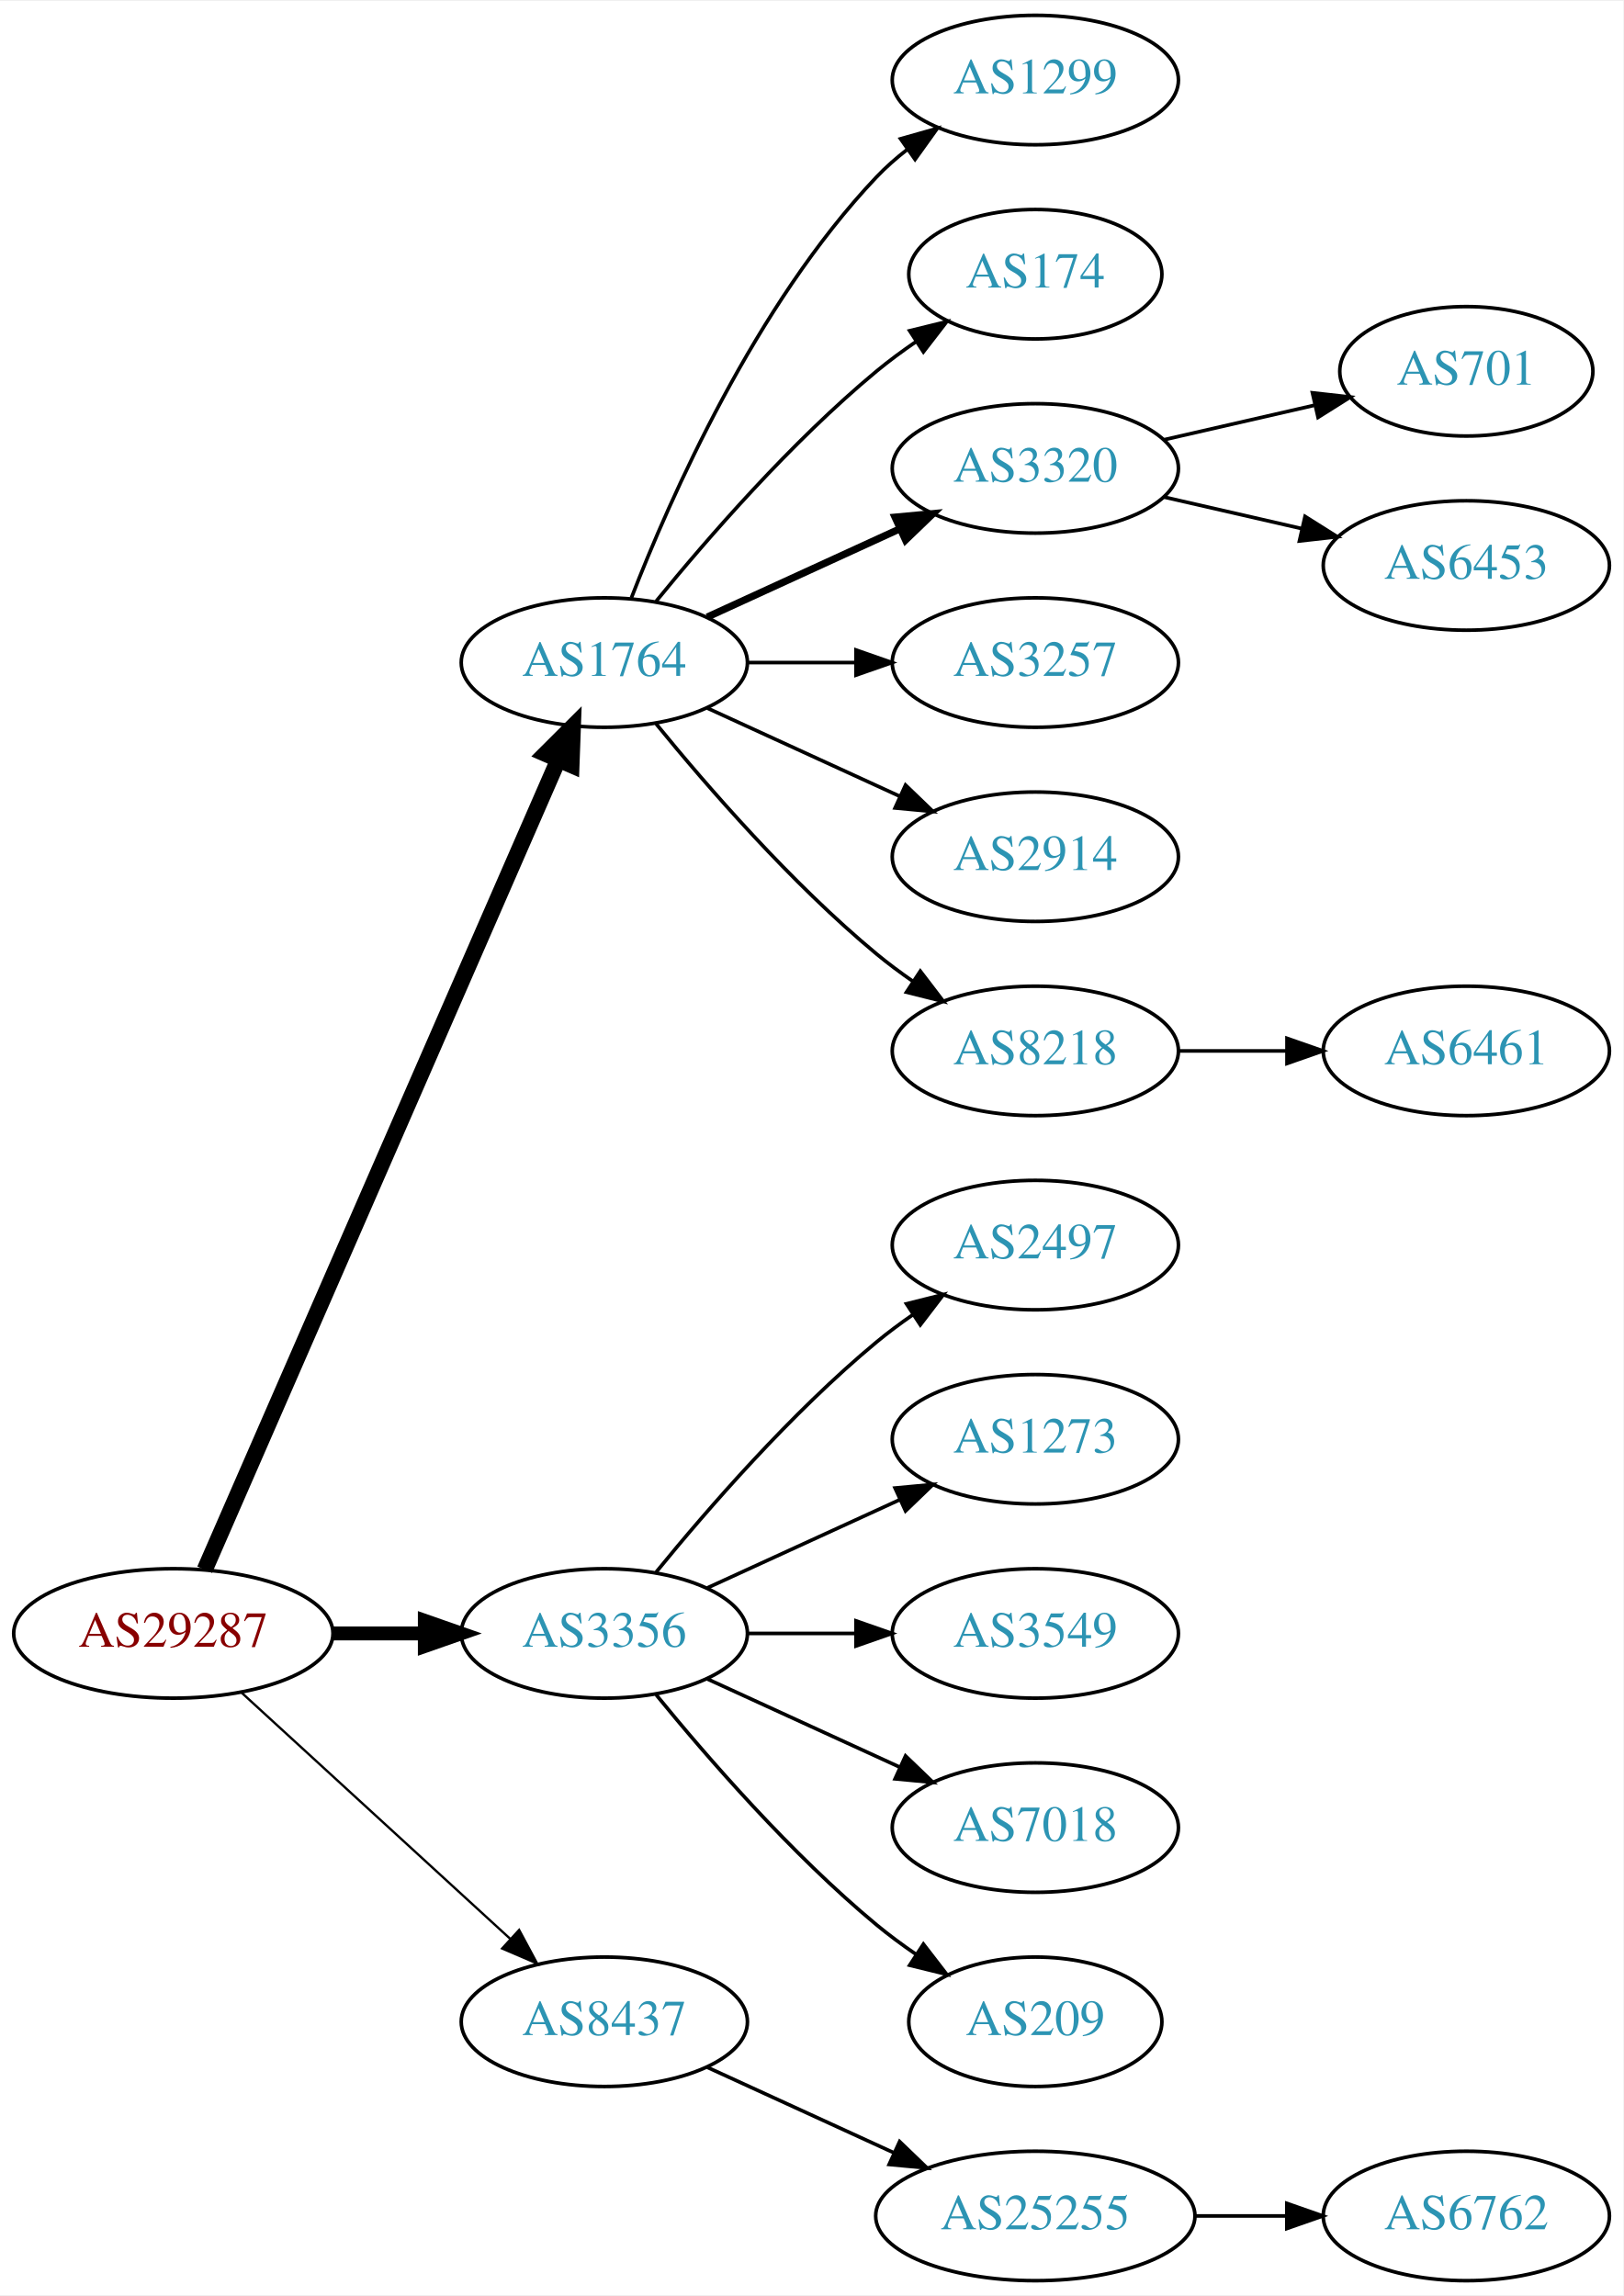
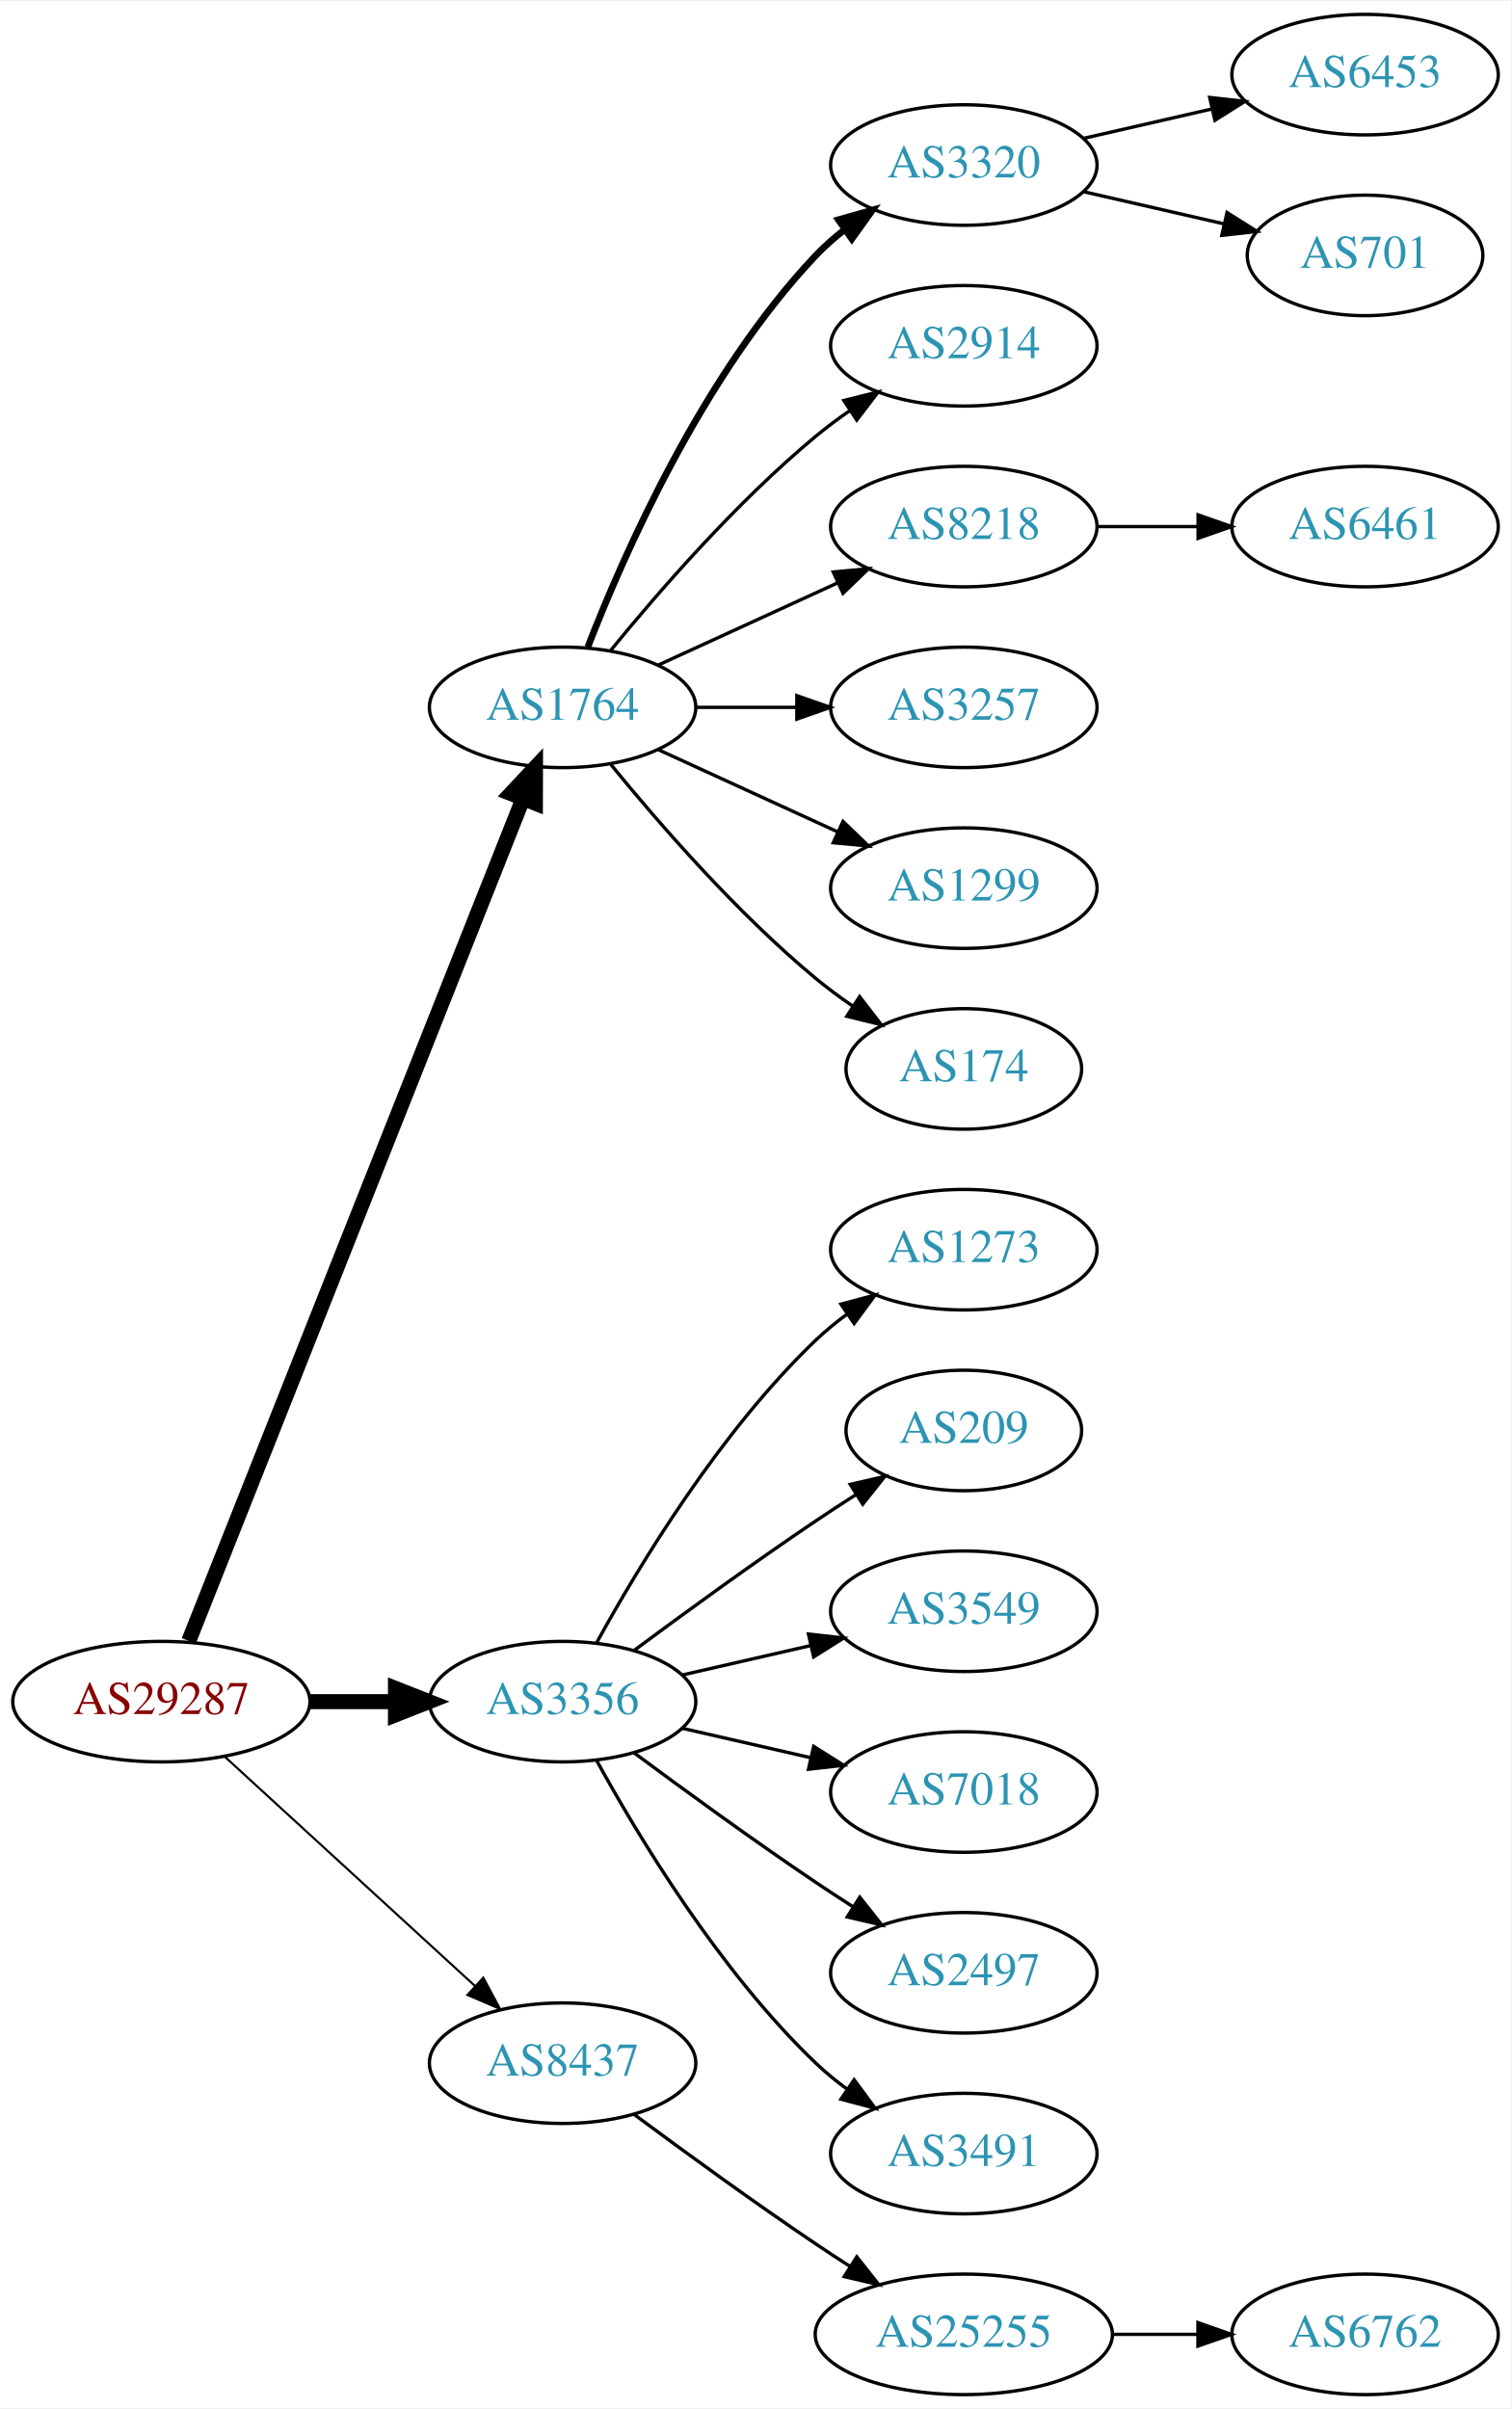
- <svg xmlns="http://www.w3.org/2000/svg" xmlns:xlink="http://www.w3.org/1999/xlink" width="451pt" height="638pt" viewBox="0.00 0.00 451.37 638.00">
-   <g id="graph0" class="graph" transform="scale(1 1) rotate(0) translate(4 634)">
-     <polygon fill="white" stroke="none" points="-4,4 -4,-634 447.37,-634 447.37,4 -4,4" />
+ <svg xmlns="http://www.w3.org/2000/svg" xmlns:xlink="http://www.w3.org/1999/xlink" width="451pt" height="719pt" viewBox="0.00 0.00 451.37 719.00">
+   <g id="graph0" class="graph" transform="scale(1 1) rotate(0) translate(4 715)">
+     <polygon fill="white" stroke="none" points="-4,4 -4,-715 447.37,-715 447.37,4 -4,4" />
    <g id="node1" class="node">
      <g id="a_node1">
        <a xlink:href="/asn/29287" xlink:title="AS29287 ~ Blizznet [AT]">
-           <ellipse fill="#ffffff" stroke="black" cx="44.196" cy="-180" rx="44.393" ry="18" />
-           <text text-anchor="middle" x="44.196" y="-176.3" font-family="Times,serif" font-size="14.00" fill="#880000">AS29287</text>
+           <ellipse fill="#ffffff" stroke="black" cx="44.196" cy="-207" rx="44.393" ry="18" />
+           <text text-anchor="middle" x="44.196" y="-203.3" font-family="Times,serif" font-size="14.00" fill="#880000">AS29287</text>
        </a>
      </g>
    </g>
    <g id="node2" class="node">
      <g id="a_node2">
        <a xlink:href="/asn/1764" xlink:title="AS1764 ~ NEXTLAYER-AS [AT]">
-           <ellipse fill="#ffffff" stroke="black" cx="164.039" cy="-450" rx="39.794" ry="18" />
-           <text text-anchor="middle" x="164.039" y="-446.3" font-family="Times,serif" font-size="14.00" fill="#2c94b3">AS1764</text>
+           <ellipse fill="#ffffff" stroke="black" cx="164.039" cy="-504" rx="39.794" ry="18" />
+           <text text-anchor="middle" x="164.039" y="-500.3" font-family="Times,serif" font-size="14.00" fill="#2c94b3">AS1764</text>
        </a>
      </g>
    </g>
    <g id="edge1" class="edge">
-       <path fill="none" stroke="black" stroke-width="4.5" d="M52.928,-197.715C73.029,-243.771 127.038,-367.514 151.141,-422.739" />
-       <polygon fill="black" stroke="black" stroke-width="4.5" points="147.669,-424.629 155.278,-432.219 154.887,-421.479 147.669,-424.629" />
+       <path fill="none" stroke="black" stroke-width="4.5" d="M52.39,-225.132C72.325,-275.373 128.366,-416.615 152.148,-476.553" />
+       <polygon fill="black" stroke="black" stroke-width="4.5" points="148.591,-478.263 155.939,-486.106 155.91,-475.358 148.591,-478.263" />
    </g>
    <g id="node3" class="node">
      <g id="a_node3">
        <a xlink:href="/asn/3356" xlink:title="AS3356 ~ Level 3 Parent, LLC [US]">
-           <ellipse fill="#ffffff" stroke="black" cx="164.039" cy="-180" rx="39.794" ry="18" />
-           <text text-anchor="middle" x="164.039" y="-176.3" font-family="Times,serif" font-size="14.00" fill="#2c94b3">AS3356</text>
+           <ellipse fill="#ffffff" stroke="black" cx="164.039" cy="-207" rx="39.794" ry="18" />
+           <text text-anchor="middle" x="164.039" y="-203.3" font-family="Times,serif" font-size="14.00" fill="#2c94b3">AS3356</text>
        </a>
      </g>
    </g>
    <g id="edge2" class="edge">
-       <path fill="none" stroke="black" stroke-width="3.857" d="M88.407,-180C96.72,-180 105.482,-180 113.965,-180" />
-       <polygon fill="black" stroke="black" stroke-width="3.857" points="114.123,-183.5 124.123,-180 114.123,-176.5 114.123,-183.5" />
+       <path fill="none" stroke="black" stroke-width="4.5" d="M88.407,-207C96.72,-207 105.482,-207 113.965,-207" />
+       <polygon fill="black" stroke="black" stroke-width="4.5" points="114.123,-210.938 124.123,-207 114.123,-203.063 114.123,-210.938" />
    </g>
    <g id="node4" class="node">
      <g id="a_node4">
        <a xlink:href="/asn/8437" xlink:title="AS8437 ~ Hutchison Drei Austria GmbH [AT]">
-           <ellipse fill="#ffffff" stroke="black" cx="164.039" cy="-72" rx="39.794" ry="18" />
-           <text text-anchor="middle" x="164.039" y="-68.3" font-family="Times,serif" font-size="14.00" fill="#2c94b3">AS8437</text>
+           <ellipse fill="#ffffff" stroke="black" cx="164.039" cy="-99" rx="39.794" ry="18" />
+           <text text-anchor="middle" x="164.039" y="-95.3" font-family="Times,serif" font-size="14.00" fill="#2c94b3">AS8437</text>
        </a>
      </g>
    </g>
    <g id="edge3" class="edge">
-       <path fill="none" stroke="black" stroke-width="0.643" d="M63.094,-163.597C83.022,-145.333 115.38,-115.678 137.857,-95.079" />
-       <polygon fill="black" stroke="black" stroke-width="0.643" points="140.351,-97.54 145.359,-88.203 135.622,-92.38 140.351,-97.54" />
+       <path fill="none" stroke="black" stroke-width="0.643" d="M63.094,-190.597C83.022,-172.333 115.38,-142.678 137.857,-122.079" />
+       <polygon fill="black" stroke="black" stroke-width="0.643" points="140.351,-124.54 145.359,-115.203 135.622,-119.38 140.351,-124.54" />
    </g>
    <g id="node5" class="node">
      <g id="a_node5">
-         <a xlink:href="/asn/1299" xlink:title="AS1299 ~ Telia Carrier [EU]">
-           <ellipse fill="#ffffff" stroke="black" cx="283.881" cy="-612" rx="39.794" ry="18" />
-           <text text-anchor="middle" x="283.881" y="-608.3" font-family="Times,serif" font-size="14.00" fill="#2c94b3">AS1299</text>
+         <a xlink:href="/asn/3320" xlink:title="AS3320 ~ DTAG [DE]">
+           <ellipse fill="#ffffff" stroke="black" cx="283.881" cy="-666" rx="39.794" ry="18" />
+           <text text-anchor="middle" x="283.881" y="-662.3" font-family="Times,serif" font-size="14.00" fill="#2c94b3">AS3320</text>
        </a>
      </g>
    </g>
    <g id="edge4" class="edge">
-       <path fill="none" stroke="black" d="M171.562,-467.994C182.312,-495.728 205.969,-549.429 239.685,-585 242.271,-587.728 245.188,-590.294 248.257,-592.677" />
-       <polygon fill="black" stroke="black" points="246.411,-595.658 256.605,-598.543 250.435,-589.93 246.411,-595.658" />
+       <path fill="none" stroke="black" stroke-width="2" d="M171.562,-521.994C182.312,-549.728 205.969,-603.429 239.685,-639 242.271,-641.728 245.188,-644.294 248.257,-646.677" />
+       <polygon fill="black" stroke="black" stroke-width="2" points="246.411,-649.658 256.605,-652.543 250.435,-643.93 246.411,-649.658" />
    </g>
    <g id="node6" class="node">
      <g id="a_node6">
-         <a xlink:href="/asn/174" xlink:title="AS174 ~ Cogent Communications [US]">
-           <ellipse fill="#ffffff" stroke="black" cx="283.881" cy="-558" rx="35.194" ry="18" />
-           <text text-anchor="middle" x="283.881" y="-554.3" font-family="Times,serif" font-size="14.00" fill="#2c94b3">AS174</text>
+         <a xlink:href="/asn/2914" xlink:title="AS2914 ~ NTT America, Inc. [US]">
+           <ellipse fill="#ffffff" stroke="black" cx="283.881" cy="-612" rx="39.794" ry="18" />
+           <text text-anchor="middle" x="283.881" y="-608.3" font-family="Times,serif" font-size="14.00" fill="#2c94b3">AS2914</text>
        </a>
      </g>
    </g>
    <g id="edge5" class="edge">
-       <path fill="none" stroke="black" d="M178.458,-467.065C192.572,-484.375 215.987,-511.345 239.685,-531 243.148,-533.872 246.941,-536.669 250.795,-539.308" />
-       <polygon fill="black" stroke="black" points="248.938,-542.275 259.228,-544.797 252.757,-536.408 248.938,-542.275" />
+       <path fill="none" stroke="black" d="M178.458,-521.065C192.572,-538.375 215.987,-565.345 239.685,-585 242.901,-587.668 246.402,-590.27 249.972,-592.741" />
+       <polygon fill="black" stroke="black" points="248.05,-595.666 258.329,-598.236 251.896,-589.817 248.05,-595.666" />
    </g>
    <g id="node7" class="node">
      <g id="a_node7">
-         <a xlink:href="/asn/3320" xlink:title="AS3320 ~ DTAG [DE]">
-           <ellipse fill="#ffffff" stroke="black" cx="283.881" cy="-504" rx="39.794" ry="18" />
-           <text text-anchor="middle" x="283.881" y="-500.3" font-family="Times,serif" font-size="14.00" fill="#2c94b3">AS3320</text>
+         <a xlink:href="/asn/8218" xlink:title="AS8218 ~ legacy Neotelecoms [FR]">
+           <ellipse fill="#ffffff" stroke="black" cx="283.881" cy="-558" rx="39.794" ry="18" />
+           <text text-anchor="middle" x="283.881" y="-554.3" font-family="Times,serif" font-size="14.00" fill="#2c94b3">AS8218</text>
        </a>
      </g>
    </g>
    <g id="edge6" class="edge">
-       <path fill="none" stroke="black" stroke-width="2" d="M192.667,-462.661C208.624,-469.973 228.895,-479.261 246.178,-487.181" />
-       <polygon fill="black" stroke="black" stroke-width="2" points="244.876,-490.435 255.425,-491.419 247.793,-484.071 244.876,-490.435" />
+       <path fill="none" stroke="black" d="M192.667,-516.661C208.624,-523.973 228.895,-533.261 246.178,-541.181" />
+       <polygon fill="black" stroke="black" points="244.876,-544.435 255.425,-545.419 247.793,-538.071 244.876,-544.435" />
    </g>
    <g id="node8" class="node">
      <g id="a_node8">
        <a xlink:href="/asn/3257" xlink:title="AS3257 ~ GTT [DE]">
-           <ellipse fill="#ffffff" stroke="black" cx="283.881" cy="-450" rx="39.794" ry="18" />
-           <text text-anchor="middle" x="283.881" y="-446.3" font-family="Times,serif" font-size="14.00" fill="#2c94b3">AS3257</text>
+           <ellipse fill="#ffffff" stroke="black" cx="283.881" cy="-504" rx="39.794" ry="18" />
+           <text text-anchor="middle" x="283.881" y="-500.3" font-family="Times,serif" font-size="14.00" fill="#2c94b3">AS3257</text>
        </a>
      </g>
    </g>
    <g id="edge7" class="edge">
-       <path fill="none" stroke="black" d="M203.951,-450C213.505,-450 223.854,-450 233.817,-450" />
-       <polygon fill="black" stroke="black" points="234.009,-453.5 244.009,-450 234.009,-446.5 234.009,-453.5" />
+       <path fill="none" stroke="black" d="M203.951,-504C213.505,-504 223.854,-504 233.817,-504" />
+       <polygon fill="black" stroke="black" points="234.009,-507.5 244.009,-504 234.009,-500.5 234.009,-507.5" />
    </g>
    <g id="node9" class="node">
      <g id="a_node9">
-         <a xlink:href="/asn/2914" xlink:title="AS2914 ~ NTT America, Inc. [US]">
-           <ellipse fill="#ffffff" stroke="black" cx="283.881" cy="-396" rx="39.794" ry="18" />
-           <text text-anchor="middle" x="283.881" y="-392.3" font-family="Times,serif" font-size="14.00" fill="#2c94b3">AS2914</text>
+         <a xlink:href="/asn/1299" xlink:title="AS1299 ~ Telia Carrier [EU]">
+           <ellipse fill="#ffffff" stroke="black" cx="283.881" cy="-450" rx="39.794" ry="18" />
+           <text text-anchor="middle" x="283.881" y="-446.3" font-family="Times,serif" font-size="14.00" fill="#2c94b3">AS1299</text>
        </a>
      </g>
    </g>
    <g id="edge8" class="edge">
-       <path fill="none" stroke="black" d="M192.667,-437.339C208.624,-430.027 228.895,-420.739 246.178,-412.819" />
-       <polygon fill="black" stroke="black" points="247.793,-415.929 255.425,-408.581 244.876,-409.565 247.793,-415.929" />
+       <path fill="none" stroke="black" d="M192.667,-491.339C208.624,-484.027 228.895,-474.739 246.178,-466.819" />
+       <polygon fill="black" stroke="black" points="247.793,-469.929 255.425,-462.581 244.876,-463.565 247.793,-469.929" />
    </g>
    <g id="node10" class="node">
      <g id="a_node10">
-         <a xlink:href="/asn/8218" xlink:title="AS8218 ~ legacy Neotelecoms [FR]">
-           <ellipse fill="#ffffff" stroke="black" cx="283.881" cy="-342" rx="39.794" ry="18" />
-           <text text-anchor="middle" x="283.881" y="-338.3" font-family="Times,serif" font-size="14.00" fill="#2c94b3">AS8218</text>
+         <a xlink:href="/asn/174" xlink:title="AS174 ~ Cogent Communications [US]">
+           <ellipse fill="#ffffff" stroke="black" cx="283.881" cy="-396" rx="35.194" ry="18" />
+           <text text-anchor="middle" x="283.881" y="-392.3" font-family="Times,serif" font-size="14.00" fill="#2c94b3">AS174</text>
        </a>
      </g>
    </g>
    <g id="edge9" class="edge">
-       <path fill="none" stroke="black" d="M178.458,-432.935C192.572,-415.625 215.987,-388.655 239.685,-369 242.901,-366.332 246.402,-363.73 249.972,-361.259" />
-       <polygon fill="black" stroke="black" points="251.896,-364.183 258.329,-355.764 248.05,-358.334 251.896,-364.183" />
+       <path fill="none" stroke="black" d="M178.458,-486.935C192.572,-469.625 215.987,-442.655 239.685,-423 243.148,-420.128 246.941,-417.331 250.795,-414.692" />
+       <polygon fill="black" stroke="black" points="252.757,-417.592 259.228,-409.203 248.938,-411.725 252.757,-417.592" />
    </g>
    <g id="node14" class="node">
      <g id="a_node14">
-         <a xlink:href="/asn/2497" xlink:title="AS2497 ~ Internet Initiative Japan Inc. [JP]">
-           <ellipse fill="#ffffff" stroke="black" cx="283.881" cy="-288" rx="39.794" ry="18" />
-           <text text-anchor="middle" x="283.881" y="-284.3" font-family="Times,serif" font-size="14.00" fill="#2c94b3">AS2497</text>
+         <a xlink:href="/asn/1273" xlink:title="AS1273 ~ Vodafone Group PLC [EU]">
+           <ellipse fill="#ffffff" stroke="black" cx="283.881" cy="-342" rx="39.794" ry="18" />
+           <text text-anchor="middle" x="283.881" y="-338.3" font-family="Times,serif" font-size="14.00" fill="#2c94b3">AS1273</text>
        </a>
      </g>
    </g>
    <g id="edge13" class="edge">
-       <path fill="none" stroke="black" d="M178.458,-197.065C192.572,-214.375 215.987,-241.345 239.685,-261 242.901,-263.668 246.402,-266.27 249.972,-268.741" />
-       <polygon fill="black" stroke="black" points="248.05,-271.666 258.329,-274.236 251.896,-265.817 248.05,-271.666" />
+       <path fill="none" stroke="black" d="M174.28,-224.713C186.825,-247.561 211.002,-287.611 239.685,-315 242.553,-317.739 245.742,-320.347 249.051,-322.785" />
+       <polygon fill="black" stroke="black" points="247.175,-325.742 257.411,-328.477 251.114,-319.956 247.175,-325.742" />
    </g>
    <g id="node15" class="node">
      <g id="a_node15">
-         <a xlink:href="/asn/1273" xlink:title="AS1273 ~ Vodafone Group PLC [EU]">
-           <ellipse fill="#ffffff" stroke="black" cx="283.881" cy="-234" rx="39.794" ry="18" />
-           <text text-anchor="middle" x="283.881" y="-230.3" font-family="Times,serif" font-size="14.00" fill="#2c94b3">AS1273</text>
+         <a xlink:href="/asn/209" xlink:title="AS209 ~ CenturyLink Communications, LLC [US]">
+           <ellipse fill="#ffffff" stroke="black" cx="283.881" cy="-288" rx="35.194" ry="18" />
+           <text text-anchor="middle" x="283.881" y="-284.3" font-family="Times,serif" font-size="14.00" fill="#2c94b3">AS209</text>
        </a>
      </g>
    </g>
    <g id="edge14" class="edge">
-       <path fill="none" stroke="black" d="M192.667,-192.661C208.624,-199.973 228.895,-209.261 246.178,-217.181" />
-       <polygon fill="black" stroke="black" points="244.876,-220.435 255.425,-221.419 247.793,-214.071 244.876,-220.435" />
+       <path fill="none" stroke="black" d="M185.369,-222.277C200.231,-233.304 220.976,-248.407 239.685,-261 243.502,-263.569 247.552,-266.21 251.583,-268.786" />
+       <polygon fill="black" stroke="black" points="249.952,-271.895 260.277,-274.271 253.687,-265.975 249.952,-271.895" />
    </g>
    <g id="node16" class="node">
      <g id="a_node16">
        <a xlink:href="/asn/3549" xlink:title="AS3549 ~ Level 3 Parent, LLC [US]">
-           <ellipse fill="#ffffff" stroke="black" cx="283.881" cy="-180" rx="39.794" ry="18" />
-           <text text-anchor="middle" x="283.881" y="-176.3" font-family="Times,serif" font-size="14.00" fill="#2c94b3">AS3549</text>
+           <ellipse fill="#ffffff" stroke="black" cx="283.881" cy="-234" rx="39.794" ry="18" />
+           <text text-anchor="middle" x="283.881" y="-230.3" font-family="Times,serif" font-size="14.00" fill="#2c94b3">AS3549</text>
        </a>
      </g>
    </g>
    <g id="edge15" class="edge">
-       <path fill="none" stroke="black" d="M203.951,-180C213.505,-180 223.854,-180 233.817,-180" />
-       <polygon fill="black" stroke="black" points="234.009,-183.5 244.009,-180 234.009,-176.5 234.009,-183.5" />
+       <path fill="none" stroke="black" d="M199.758,-214.955C211.758,-217.704 225.379,-220.825 238.071,-223.733" />
+       <polygon fill="black" stroke="black" points="237.474,-227.187 248.003,-226.009 239.037,-220.364 237.474,-227.187" />
    </g>
    <g id="node17" class="node">
      <g id="a_node17">
        <a xlink:href="/asn/7018" xlink:title="AS7018 ~ AT&amp;T Services, Inc. [US]">
-           <ellipse fill="#ffffff" stroke="black" cx="283.881" cy="-126" rx="39.794" ry="18" />
-           <text text-anchor="middle" x="283.881" y="-122.3" font-family="Times,serif" font-size="14.00" fill="#2c94b3">AS7018</text>
+           <ellipse fill="#ffffff" stroke="black" cx="283.881" cy="-180" rx="39.794" ry="18" />
+           <text text-anchor="middle" x="283.881" y="-176.3" font-family="Times,serif" font-size="14.00" fill="#2c94b3">AS7018</text>
        </a>
      </g>
    </g>
    <g id="edge16" class="edge">
-       <path fill="none" stroke="black" d="M192.667,-167.339C208.624,-160.027 228.895,-150.739 246.178,-142.819" />
-       <polygon fill="black" stroke="black" points="247.793,-145.929 255.425,-138.581 244.876,-139.565 247.793,-145.929" />
+       <path fill="none" stroke="black" d="M199.758,-199.045C211.758,-196.296 225.379,-193.175 238.071,-190.267" />
+       <polygon fill="black" stroke="black" points="239.037,-193.636 248.003,-187.991 237.474,-186.813 239.037,-193.636" />
    </g>
    <g id="node18" class="node">
      <g id="a_node18">
-         <a xlink:href="/asn/209" xlink:title="AS209 ~ CenturyLink Communications, LLC [US]">
-           <ellipse fill="#ffffff" stroke="black" cx="283.881" cy="-72" rx="35.194" ry="18" />
-           <text text-anchor="middle" x="283.881" y="-68.3" font-family="Times,serif" font-size="14.00" fill="#2c94b3">AS209</text>
+         <a xlink:href="/asn/2497" xlink:title="AS2497 ~ Internet Initiative Japan Inc. [JP]">
+           <ellipse fill="#ffffff" stroke="black" cx="283.881" cy="-126" rx="39.794" ry="18" />
+           <text text-anchor="middle" x="283.881" y="-122.3" font-family="Times,serif" font-size="14.00" fill="#2c94b3">AS2497</text>
        </a>
      </g>
    </g>
    <g id="edge17" class="edge">
-       <path fill="none" stroke="black" d="M178.458,-162.935C192.572,-145.625 215.987,-118.655 239.685,-99 243.148,-96.128 246.941,-93.331 250.795,-90.692" />
-       <polygon fill="black" stroke="black" points="252.757,-93.592 259.228,-85.203 248.938,-87.725 252.757,-93.592" />
+       <path fill="none" stroke="black" d="M185.369,-191.723C200.231,-180.696 220.976,-165.593 239.685,-153 243.234,-150.611 246.984,-148.161 250.733,-145.758" />
+       <polygon fill="black" stroke="black" points="252.801,-148.591 259.381,-140.288 249.059,-142.675 252.801,-148.591" />
    </g>
    <g id="node19" class="node">
      <g id="a_node19">
+         <a xlink:href="/asn/3491" xlink:title="AS3491 ~ PCCW Global, Inc. [US]">
+           <ellipse fill="#ffffff" stroke="black" cx="283.881" cy="-72" rx="39.794" ry="18" />
+           <text text-anchor="middle" x="283.881" y="-68.3" font-family="Times,serif" font-size="14.00" fill="#2c94b3">AS3491</text>
+         </a>
+       </g>
+     </g>
+     <g id="edge18" class="edge">
+       <path fill="none" stroke="black" d="M174.28,-189.287C186.825,-166.439 211.002,-126.389 239.685,-99 242.553,-96.261 245.742,-93.653 249.051,-91.215" />
+       <polygon fill="black" stroke="black" points="251.114,-94.044 257.411,-85.523 247.175,-88.258 251.114,-94.044" />
+     </g>
+     <g id="node20" class="node">
+       <g id="a_node20">
        <a xlink:href="/asn/25255" xlink:title="AS25255 ~ ==&gt; TELE2 AUSTRIA &lt;== [AT]">
          <ellipse fill="#ffffff" stroke="black" cx="283.881" cy="-18" rx="44.393" ry="18" />
          <text text-anchor="middle" x="283.881" y="-14.3" font-family="Times,serif" font-size="14.00" fill="#2c94b3">AS25255</text>
        </a>
      </g>
    </g>
-     <g id="edge18" class="edge">
-       <path fill="none" stroke="black" d="M192.667,-59.339C208.165,-52.238 227.732,-43.272 244.678,-35.506" />
-       <polygon fill="black" stroke="black" points="246.148,-38.682 253.781,-31.335 243.232,-32.319 246.148,-38.682" />
+     <g id="edge19" class="edge">
+       <path fill="none" stroke="black" d="M185.369,-83.723C200.231,-72.696 220.976,-57.593 239.685,-45 242.975,-42.785 246.438,-40.518 249.912,-38.285" />
+       <polygon fill="black" stroke="black" points="251.909,-41.163 258.479,-32.852 248.16,-35.252 251.909,-41.163" />
    </g>
    <g id="node11" class="node">
      <g id="a_node11">
-         <a xlink:href="/asn/701" xlink:title="AS701 ~ UUNET [US]">
-           <ellipse fill="#ffffff" stroke="black" cx="403.724" cy="-531" rx="35.194" ry="18" />
-           <text text-anchor="middle" x="403.724" y="-527.3" font-family="Times,serif" font-size="14.00" fill="#2c94b3">AS701</text>
+         <a xlink:href="/asn/6453" xlink:title="AS6453 ~ TATA COMMUNICATIONS (AMERICA) INC [US]">
+           <ellipse fill="#ffffff" stroke="black" cx="403.724" cy="-693" rx="39.794" ry="18" />
+           <text text-anchor="middle" x="403.724" y="-689.3" font-family="Times,serif" font-size="14.00" fill="#2c94b3">AS6453</text>
        </a>
      </g>
    </g>
    <g id="edge10" class="edge">
-       <path fill="none" stroke="black" d="M319.6,-511.955C332.693,-514.955 347.715,-518.396 361.356,-521.522" />
-       <polygon fill="black" stroke="black" points="360.934,-525.016 371.463,-523.838 362.497,-518.193 360.934,-525.016" />
+       <path fill="none" stroke="black" d="M319.6,-673.955C331.6,-676.704 345.221,-679.825 357.914,-682.733" />
+       <polygon fill="black" stroke="black" points="357.316,-686.187 367.845,-685.009 358.88,-679.364 357.316,-686.187" />
    </g>
    <g id="node12" class="node">
      <g id="a_node12">
-         <a xlink:href="/asn/6453" xlink:title="AS6453 ~ TATA COMMUNICATIONS (AMERICA) INC [US]">
-           <ellipse fill="#ffffff" stroke="black" cx="403.724" cy="-477" rx="39.794" ry="18" />
-           <text text-anchor="middle" x="403.724" y="-473.3" font-family="Times,serif" font-size="14.00" fill="#2c94b3">AS6453</text>
+         <a xlink:href="/asn/701" xlink:title="AS701 ~ UUNET [US]">
+           <ellipse fill="#ffffff" stroke="black" cx="403.724" cy="-639" rx="35.194" ry="18" />
+           <text text-anchor="middle" x="403.724" y="-635.3" font-family="Times,serif" font-size="14.00" fill="#2c94b3">AS701</text>
        </a>
      </g>
    </g>
    <g id="edge11" class="edge">
-       <path fill="none" stroke="black" d="M319.6,-496.045C331.6,-493.296 345.221,-490.175 357.914,-487.267" />
-       <polygon fill="black" stroke="black" points="358.88,-490.636 367.845,-484.991 357.316,-483.813 358.88,-490.636" />
+       <path fill="none" stroke="black" d="M319.6,-658.045C332.693,-655.045 347.715,-651.604 361.356,-648.478" />
+       <polygon fill="black" stroke="black" points="362.497,-651.807 371.463,-646.162 360.934,-644.984 362.497,-651.807" />
    </g>
    <g id="node13" class="node">
      <g id="a_node13">
        <a xlink:href="/asn/6461" xlink:title="AS6461 ~ Zayo Bandwidth [US]">
-           <ellipse fill="#ffffff" stroke="black" cx="403.724" cy="-342" rx="39.794" ry="18" />
-           <text text-anchor="middle" x="403.724" y="-338.3" font-family="Times,serif" font-size="14.00" fill="#2c94b3">AS6461</text>
+           <ellipse fill="#ffffff" stroke="black" cx="403.724" cy="-558" rx="39.794" ry="18" />
+           <text text-anchor="middle" x="403.724" y="-554.3" font-family="Times,serif" font-size="14.00" fill="#2c94b3">AS6461</text>
        </a>
      </g>
    </g>
    <g id="edge12" class="edge">
-       <path fill="none" stroke="black" d="M323.794,-342C333.347,-342 343.697,-342 353.659,-342" />
-       <polygon fill="black" stroke="black" points="353.852,-345.5 363.852,-342 353.852,-338.5 353.852,-345.5" />
-     </g>
-     <g id="node20" class="node">
-       <g id="a_node20">
+       <path fill="none" stroke="black" d="M323.794,-558C333.347,-558 343.697,-558 353.659,-558" />
+       <polygon fill="black" stroke="black" points="353.852,-561.5 363.852,-558 353.852,-554.5 353.852,-561.5" />
+     </g>
+     <g id="node21" class="node">
+       <g id="a_node21">
        <a xlink:href="/asn/6762" xlink:title="AS6762 ~ TELECOM ITALIA SPARKLE S.p.A. [IT]">
          <ellipse fill="#ffffff" stroke="black" cx="403.724" cy="-18" rx="39.794" ry="18" />
          <text text-anchor="middle" x="403.724" y="-14.3" font-family="Times,serif" font-size="14.00" fill="#2c94b3">AS6762</text>
        </a>
      </g>
    </g>
-     <g id="edge19" class="edge">
+     <g id="edge20" class="edge">
      <path fill="none" stroke="black" d="M328.092,-18C336.405,-18 345.168,-18 353.65,-18" />
      <polygon fill="black" stroke="black" points="353.809,-21.5 363.809,-18 353.809,-14.5 353.809,-21.5" />
    </g>
  </g>
</svg>
